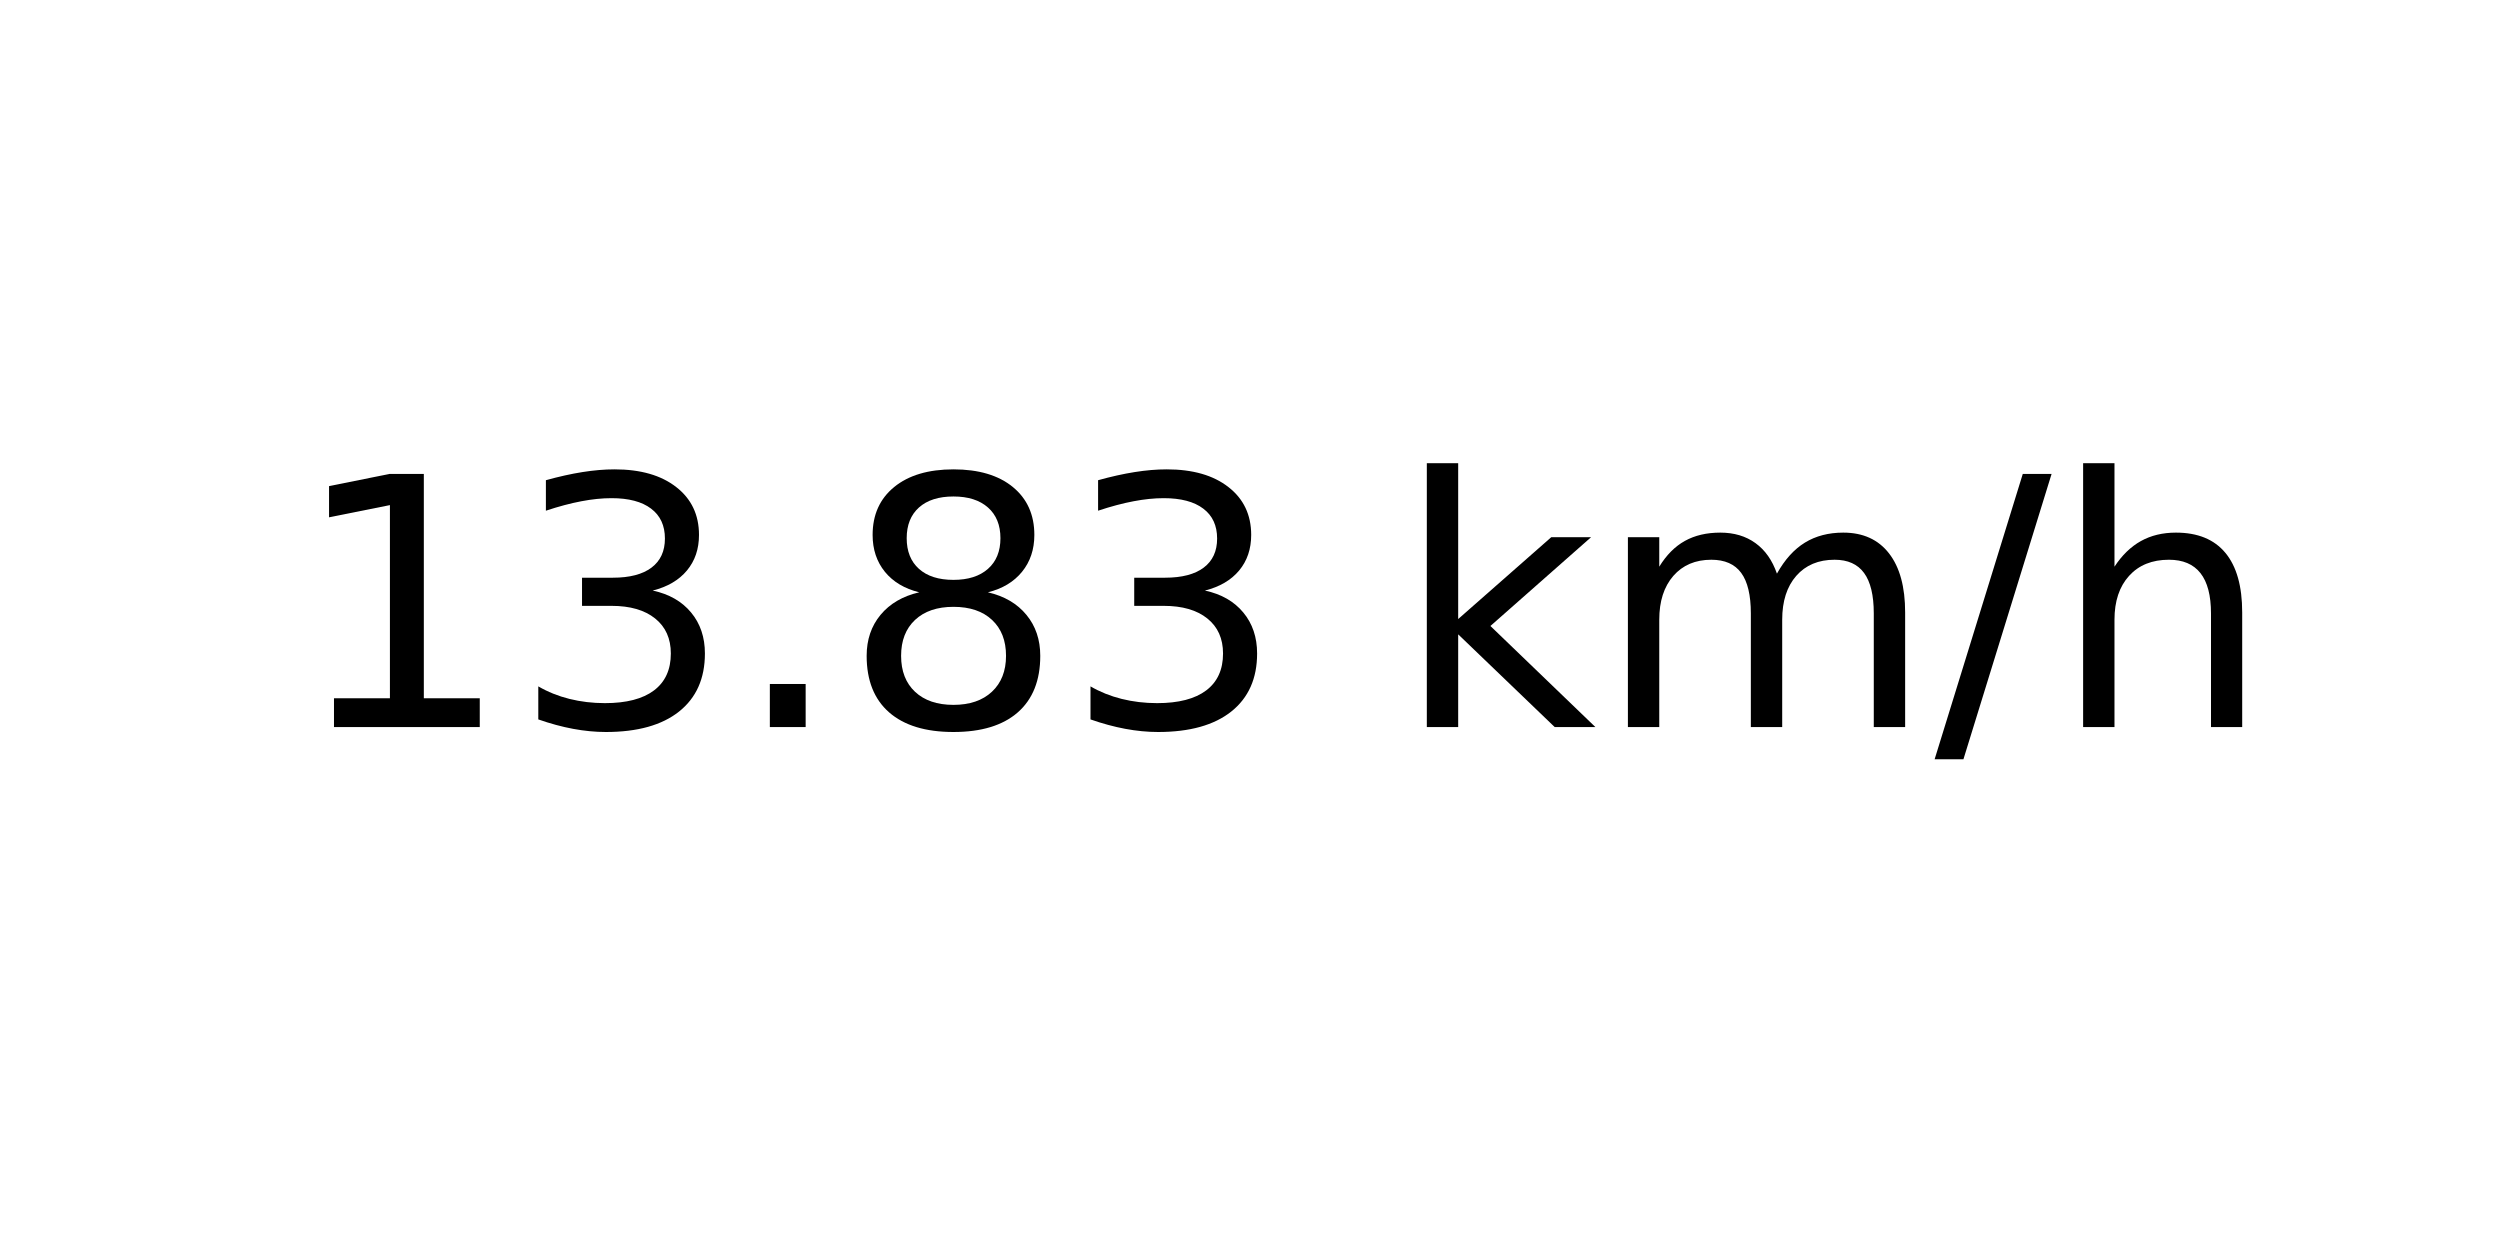
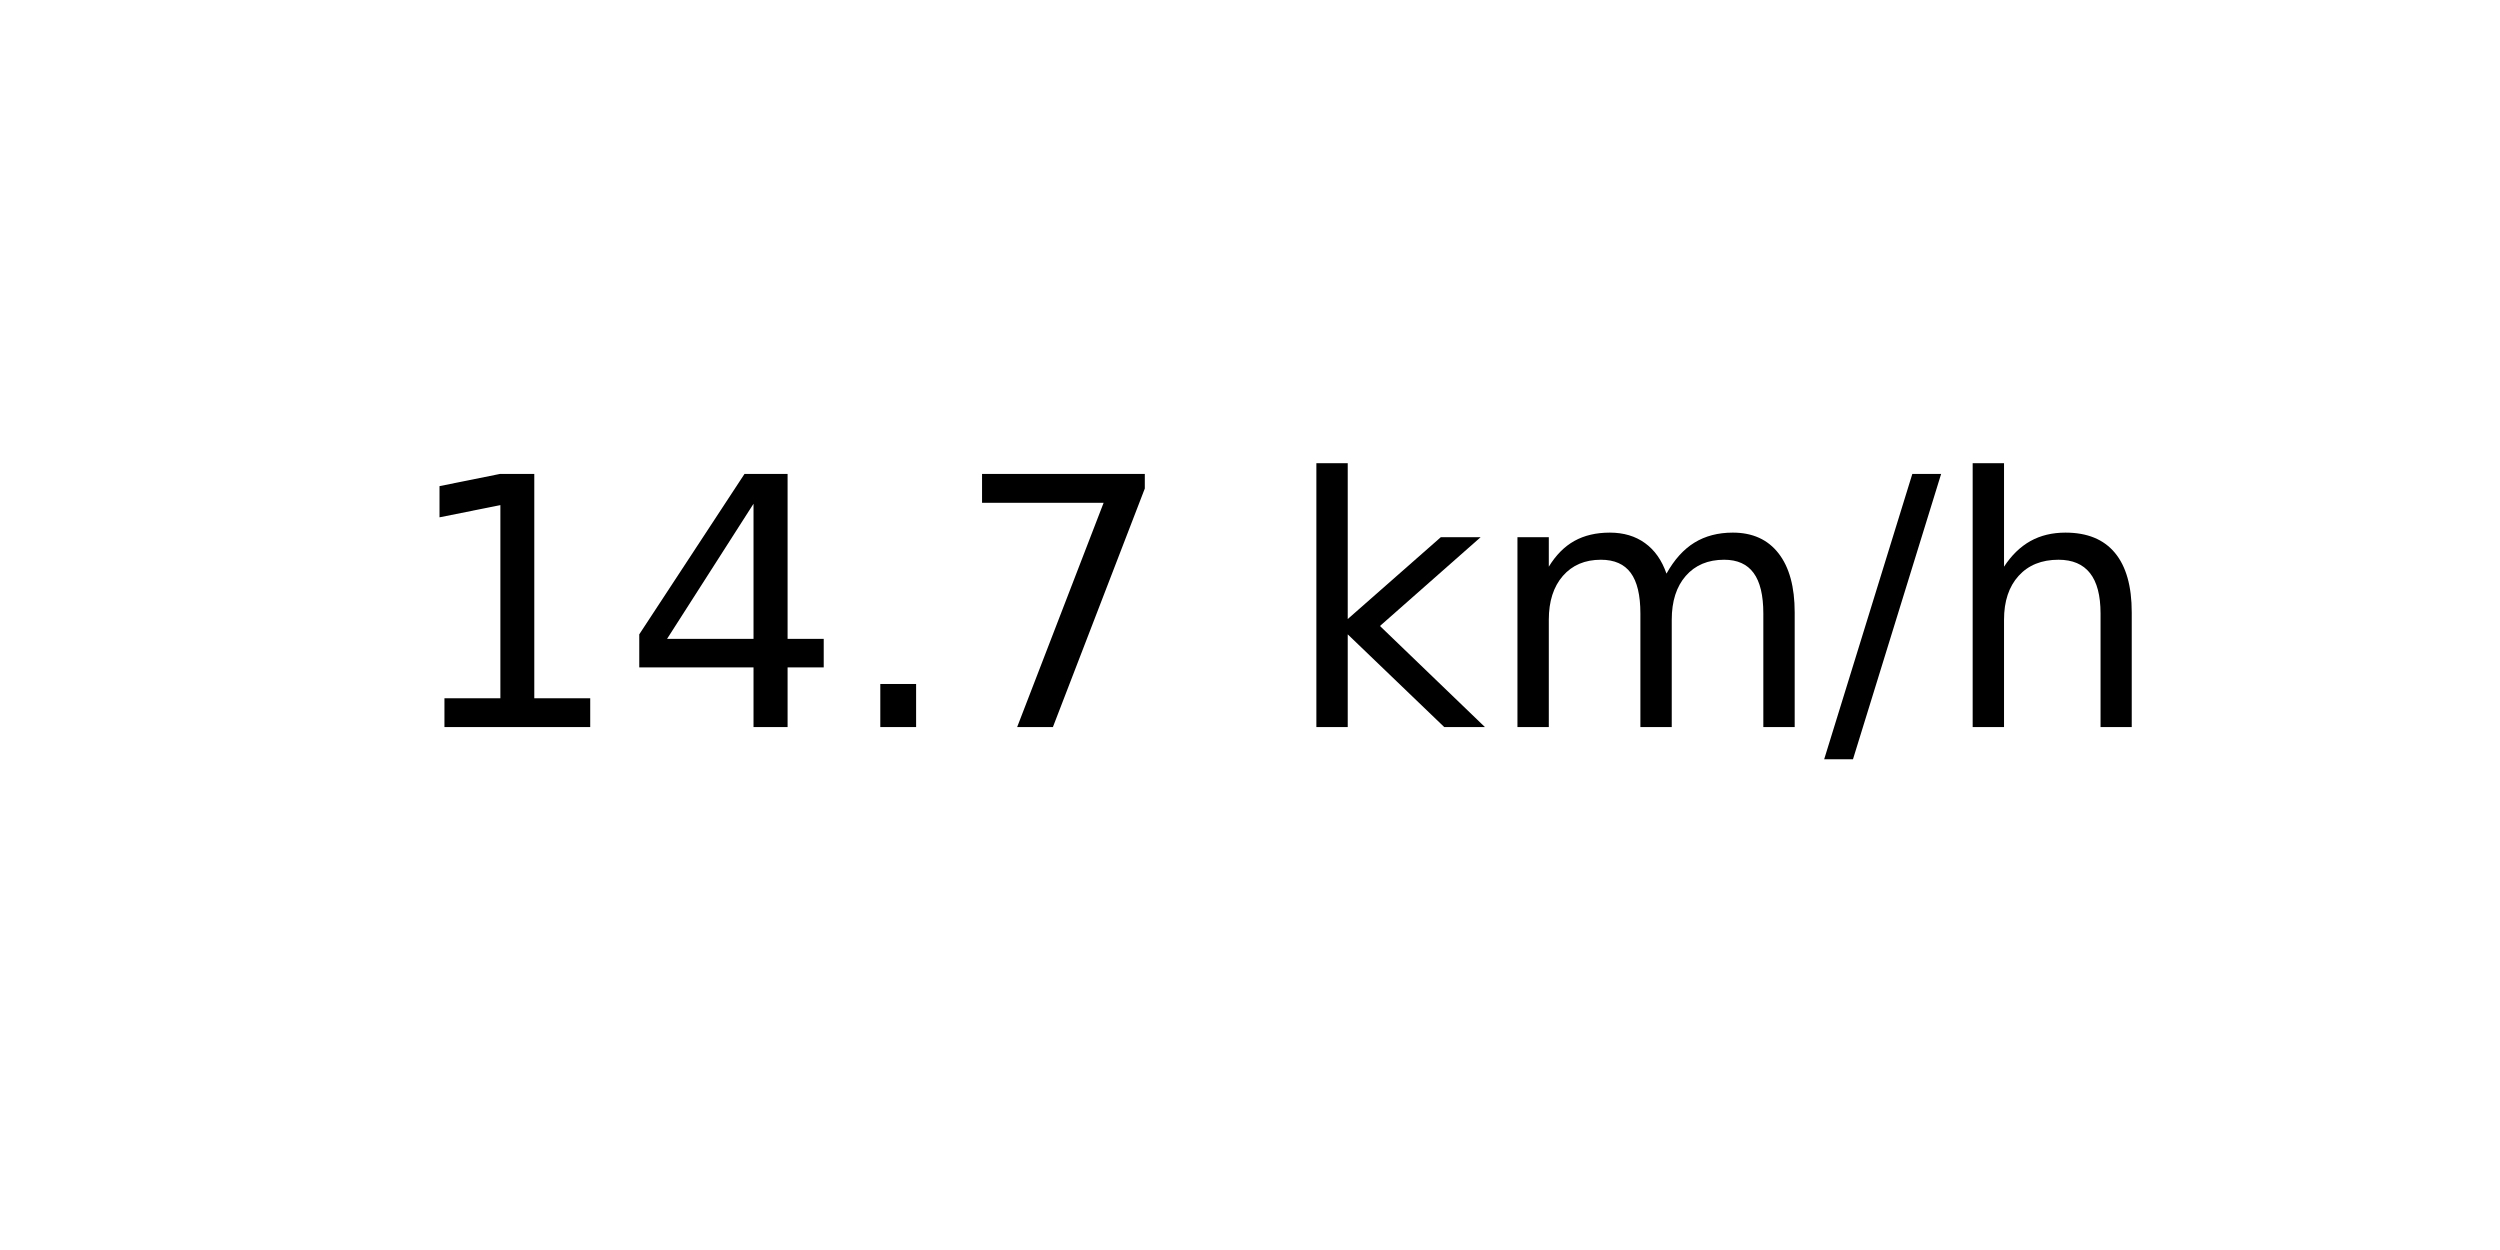
<svg xmlns="http://www.w3.org/2000/svg" xmlns:xlink="http://www.w3.org/1999/xlink" width="72pt" height="36pt" viewBox="0 0 72 36" version="1.1">
  <defs>
    <style type="text/css">*{stroke-linejoin: round; stroke-linecap: butt}</style>
  </defs>
  <g id="figure_1">
    <g id="axes_1">
      <g id="text_1">
-         <g transform="translate(8.378125 20.93937) scale(0.1 -0.1)">
+         <g transform="translate(11.55937 20.93937) scale(0.1 -0.1)">
          <defs>
            <path id="DejaVuSans-31" d="M 794 531  L 1825 531  L 1825 4091  L 703 3866  L 703 4441  L 1819 4666  L 2450 4666  L 2450 531  L 3481 531  L 3481 0  L 794 0  L 794 531  z " transform="scale(0.015625)" />
-             <path id="DejaVuSans-33" d="M 2597 2516  Q 3050 2419 3304 2112  Q 3559 1806 3559 1356  Q 3559 666 3084 287  Q 2609 -91 1734 -91  Q 1441 -91 1130 -33  Q 819 25 488 141  L 488 750  Q 750 597 1062 519  Q 1375 441 1716 441  Q 2309 441 2620 675  Q 2931 909 2931 1356  Q 2931 1769 2642 2001  Q 2353 2234 1838 2234  L 1294 2234  L 1294 2753  L 1863 2753  Q 2328 2753 2575 2939  Q 2822 3125 2822 3475  Q 2822 3834 2567 4026  Q 2313 4219 1838 4219  Q 1578 4219 1281 4162  Q 984 4106 628 3988  L 628 4550  Q 988 4650 1302 4700  Q 1616 4750 1894 4750  Q 2613 4750 3031 4423  Q 3450 4097 3450 3541  Q 3450 3153 3228 2886  Q 3006 2619 2597 2516  z " transform="scale(0.015625)" />
+             <path id="DejaVuSans-34" d="M 2419 4116  L 825 1625  L 2419 1625  L 2419 4116  z M 2253 4666  L 3047 4666  L 3047 1625  L 3713 1625  L 3713 1100  L 3047 1100  L 3047 0  L 2419 0  L 2419 1100  L 313 1100  L 313 1709  L 2253 4666  z " transform="scale(0.015625)" />
            <path id="DejaVuSans-2e" d="M 684 794  L 1344 794  L 1344 0  L 684 0  L 684 794  z " transform="scale(0.015625)" />
-             <path id="DejaVuSans-38" d="M 2034 2216  Q 1584 2216 1326 1975  Q 1069 1734 1069 1313  Q 1069 891 1326 650  Q 1584 409 2034 409  Q 2484 409 2743 651  Q 3003 894 3003 1313  Q 3003 1734 2745 1975  Q 2488 2216 2034 2216  z M 1403 2484  Q 997 2584 770 2862  Q 544 3141 544 3541  Q 544 4100 942 4425  Q 1341 4750 2034 4750  Q 2731 4750 3128 4425  Q 3525 4100 3525 3541  Q 3525 3141 3298 2862  Q 3072 2584 2669 2484  Q 3125 2378 3379 2068  Q 3634 1759 3634 1313  Q 3634 634 3220 271  Q 2806 -91 2034 -91  Q 1263 -91 848 271  Q 434 634 434 1313  Q 434 1759 690 2068  Q 947 2378 1403 2484  z M 1172 3481  Q 1172 3119 1398 2916  Q 1625 2713 2034 2713  Q 2441 2713 2670 2916  Q 2900 3119 2900 3481  Q 2900 3844 2670 4047  Q 2441 4250 2034 4250  Q 1625 4250 1398 4047  Q 1172 3844 1172 3481  z " transform="scale(0.015625)" />
+             <path id="DejaVuSans-37" d="M 525 4666  L 3525 4666  L 3525 4397  L 1831 0  L 1172 0  L 2766 4134  L 525 4134  L 525 4666  z " transform="scale(0.015625)" />
            <path id="DejaVuSans-20" transform="scale(0.015625)" />
            <path id="DejaVuSans-6b" d="M 581 4863  L 1159 4863  L 1159 1991  L 2875 3500  L 3609 3500  L 1753 1863  L 3688 0  L 2938 0  L 1159 1709  L 1159 0  L 581 0  L 581 4863  z " transform="scale(0.015625)" />
            <path id="DejaVuSans-6d" d="M 3328 2828  Q 3544 3216 3844 3400  Q 4144 3584 4550 3584  Q 5097 3584 5394 3201  Q 5691 2819 5691 2113  L 5691 0  L 5113 0  L 5113 2094  Q 5113 2597 4934 2840  Q 4756 3084 4391 3084  Q 3944 3084 3684 2787  Q 3425 2491 3425 1978  L 3425 0  L 2847 0  L 2847 2094  Q 2847 2600 2669 2842  Q 2491 3084 2119 3084  Q 1678 3084 1418 2786  Q 1159 2488 1159 1978  L 1159 0  L 581 0  L 581 3500  L 1159 3500  L 1159 2956  Q 1356 3278 1631 3431  Q 1906 3584 2284 3584  Q 2666 3584 2933 3390  Q 3200 3197 3328 2828  z " transform="scale(0.015625)" />
            <path id="DejaVuSans-2f" d="M 1625 4666  L 2156 4666  L 531 -594  L 0 -594  L 1625 4666  z " transform="scale(0.015625)" />
            <path id="DejaVuSans-68" d="M 3513 2113  L 3513 0  L 2938 0  L 2938 2094  Q 2938 2591 2744 2837  Q 2550 3084 2163 3084  Q 1697 3084 1428 2787  Q 1159 2491 1159 1978  L 1159 0  L 581 0  L 581 4863  L 1159 4863  L 1159 2956  Q 1366 3272 1645 3428  Q 1925 3584 2291 3584  Q 2894 3584 3203 3211  Q 3513 2838 3513 2113  z " transform="scale(0.015625)" />
          </defs>
          <use xlink:href="#DejaVuSans-31" />
-           <use xlink:href="#DejaVuSans-33" x="63.623" />
+           <use xlink:href="#DejaVuSans-34" x="63.623" />
          <use xlink:href="#DejaVuSans-2e" x="127.246" />
-           <use xlink:href="#DejaVuSans-38" x="159.033" />
-           <use xlink:href="#DejaVuSans-33" x="222.656" />
-           <use xlink:href="#DejaVuSans-20" x="286.279" />
-           <use xlink:href="#DejaVuSans-6b" x="318.066" />
-           <use xlink:href="#DejaVuSans-6d" x="375.977" />
-           <use xlink:href="#DejaVuSans-2f" x="473.389" />
-           <use xlink:href="#DejaVuSans-68" x="507.08" />
+           <use xlink:href="#DejaVuSans-37" x="159.033" />
+           <use xlink:href="#DejaVuSans-20" x="222.656" />
+           <use xlink:href="#DejaVuSans-6b" x="254.443" />
+           <use xlink:href="#DejaVuSans-6d" x="312.354" />
+           <use xlink:href="#DejaVuSans-2f" x="409.766" />
+           <use xlink:href="#DejaVuSans-68" x="443.457" />
        </g>
      </g>
    </g>
  </g>
</svg>
